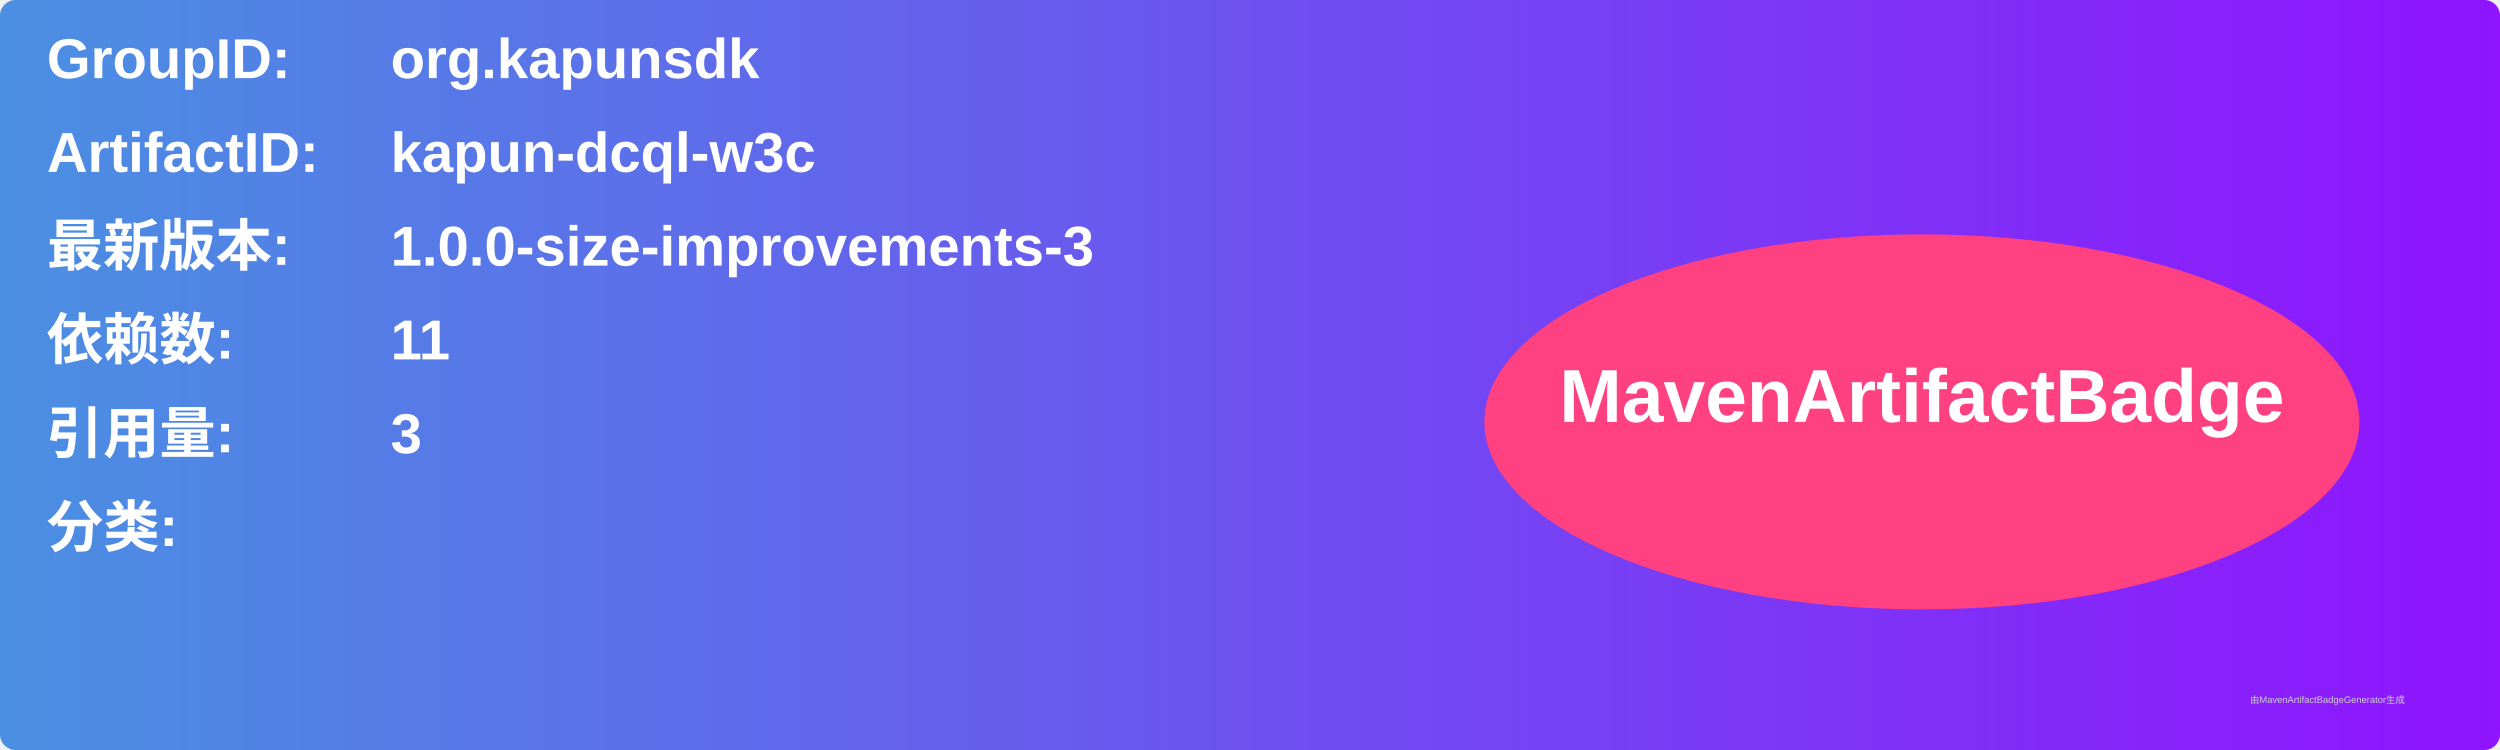
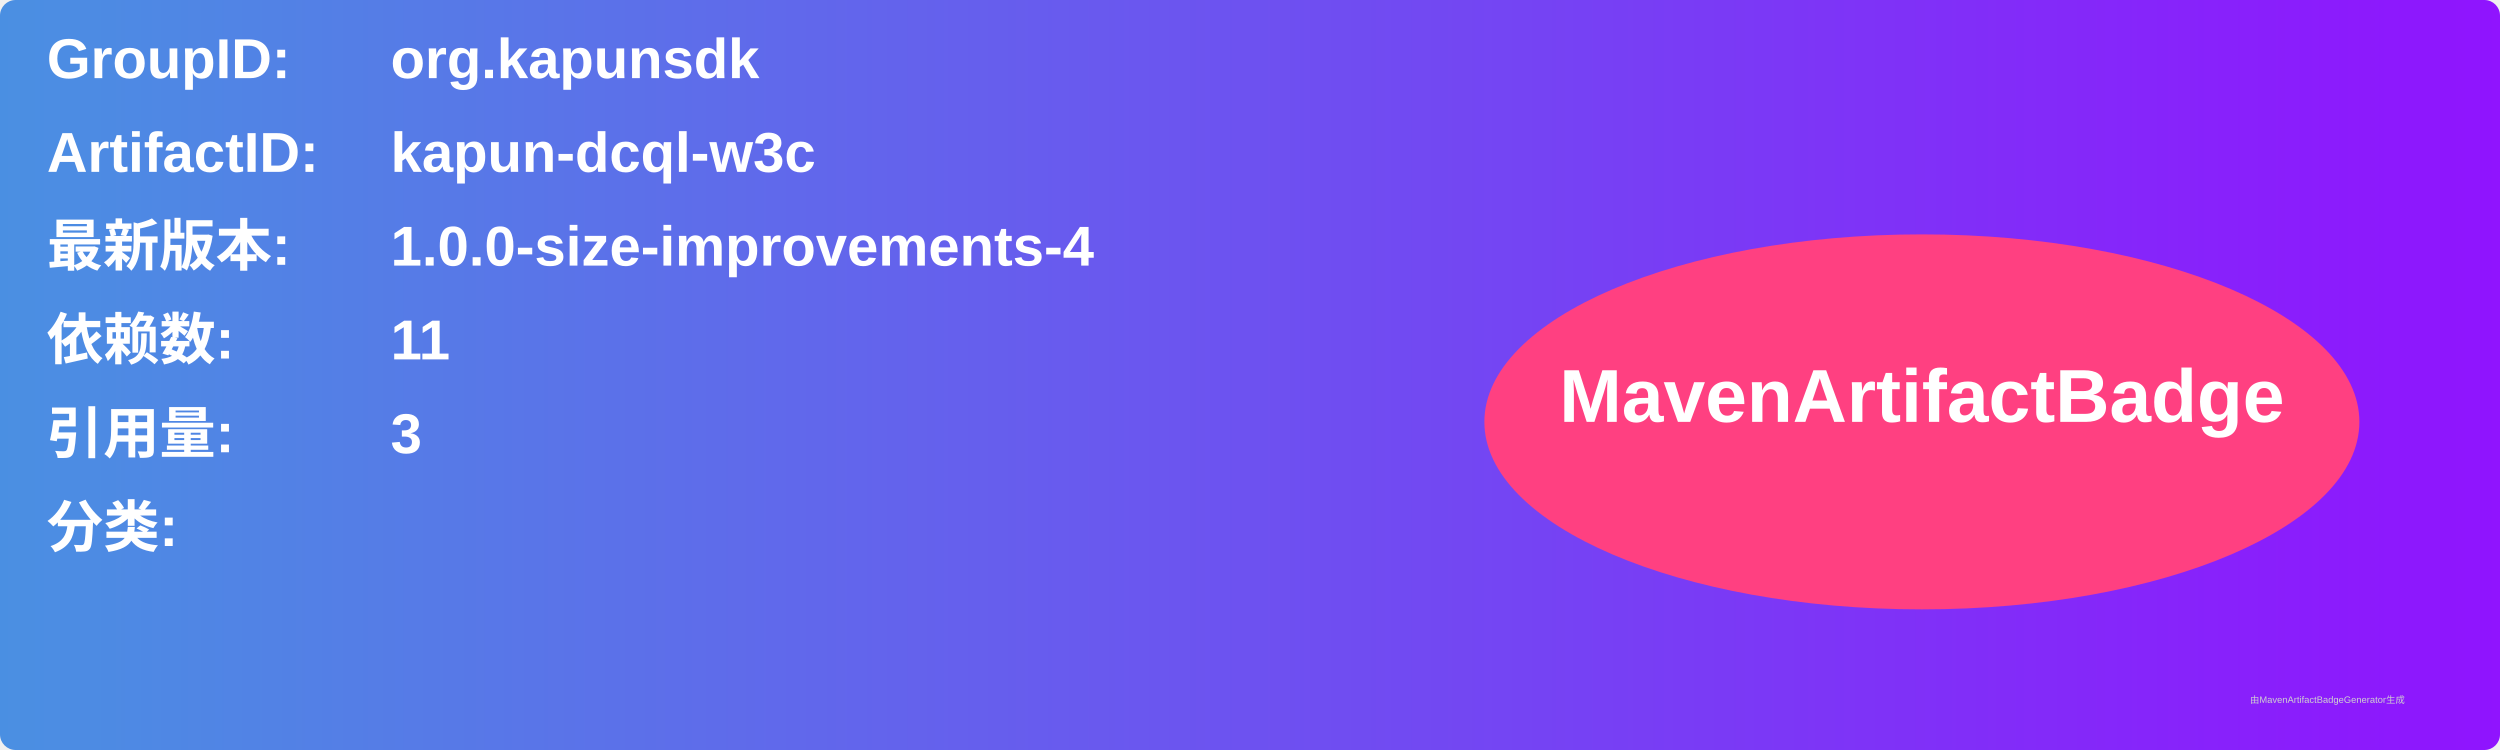
<svg xmlns="http://www.w3.org/2000/svg" width="800" height="240" viewBox="0 0 800 240">
  <linearGradient id="grad" x1="0%" y1="0%" x2="100%" y2="0%">
    <stop offset="0%" stop-color="#4a90e2" />
    <stop offset="100%" stop-color="#9013fe" />
  </linearGradient>
  <rect width="100%" height="100%" rx="5" ry="5" fill="url(#grad)" />
  <g transform="translate(15, 15)">
    <text x="0" y="10" font-family="Arial" font-size="18" fill="white" font-weight="bold" width="260">GroupID:</text>
    <text x="110" y="10" font-family="Arial" font-size="18" fill="white" font-weight="bold" width="460">org.kapunsdk</text>
    <text x="0" y="40" font-family="Arial" font-size="18" fill="white" font-weight="bold" width="260">ArtifactID:</text>
    <text x="110" y="40" font-family="Arial" font-size="18" fill="white" font-weight="bold" width="460">kapun-dcql-w3c</text>
    <text x="0" y="70" font-family="Arial" font-size="18" fill="white" font-weight="bold">最新版本:</text>
    <text x="110" y="70" font-family="Arial" font-size="18" fill="white" font-weight="bold">
-       <tspan font-weight="bold">1.0.0-size-improvements-3</tspan>
+       <tspan font-weight="bold">1.0.0-size-improvements-4</tspan>
    </text>
    <text x="0" y="100" font-family="Arial" font-size="18" fill="white" font-weight="bold">依赖数: </text>
    <text x="110" y="100" font-family="Arial" font-size="18" fill="white">
      <tspan font-weight="bold">11</tspan>
    </text>
    <text x="0" y="130" font-family="Arial" font-size="18" fill="white" font-weight="bold">引用量: </text>
    <text x="110" y="130" font-family="Arial" font-size="18" fill="white">
      <tspan font-weight="bold">3</tspan>
    </text>
    <text x="0" y="160" font-family="Arial" font-size="18" fill="white" font-weight="bold">分类:</text>
    <text x="10" y="190" font-family="Arial" font-size="10" fill="white">
      <tspan font-weight="bold" />
    </text>
    <ellipse cx="600" cy="120" rx="140" ry="60" fill="#ff4081" />
    <text x="600" y="120" text-anchor="middle" font-family="Arial" font-size="24" fill="white" font-weight="bold">MavenArtifactBadge</text>
  </g>
  <text x="720" y="225" font-family="Arial" font-size="3" fill="#d0d0d0">由MavenArtifactBadgeGenerator生成</text>
</svg>
